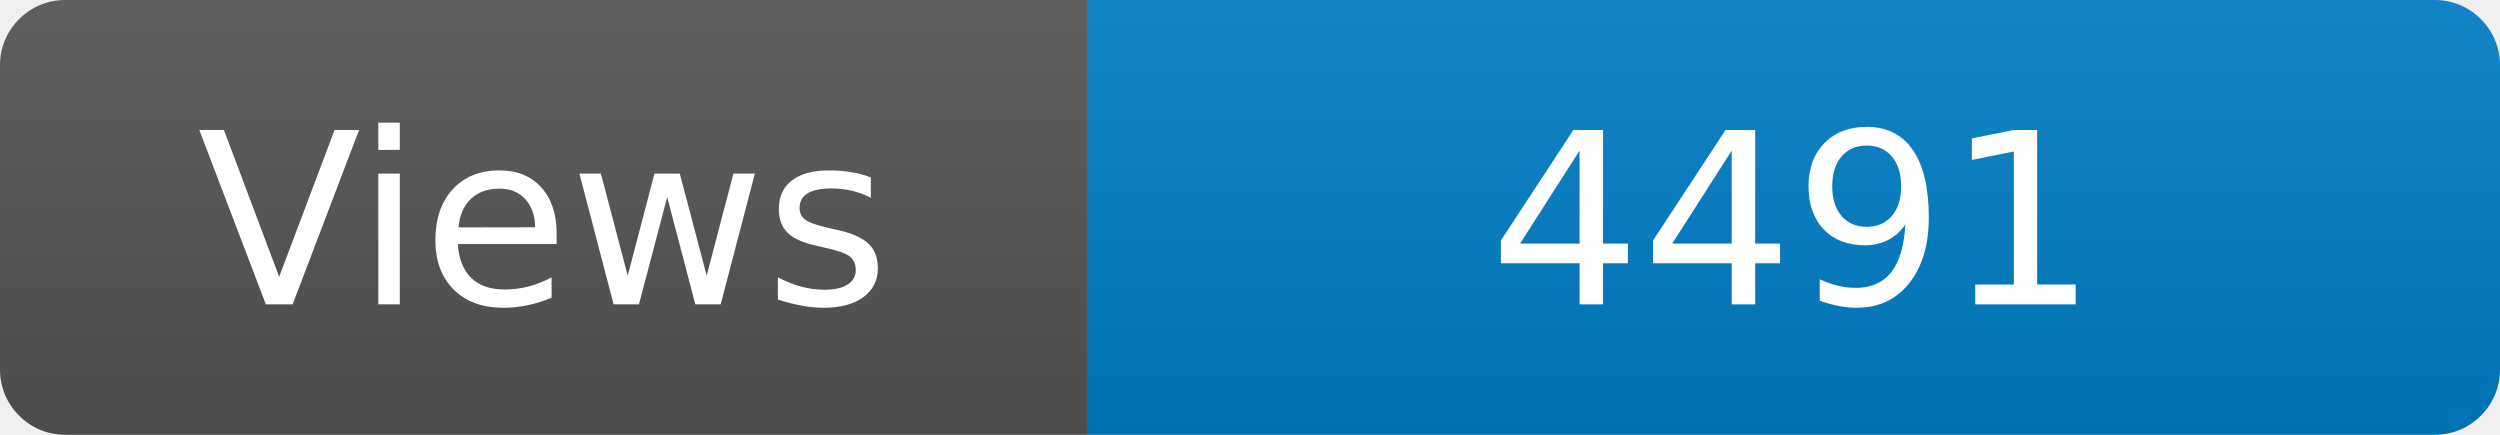
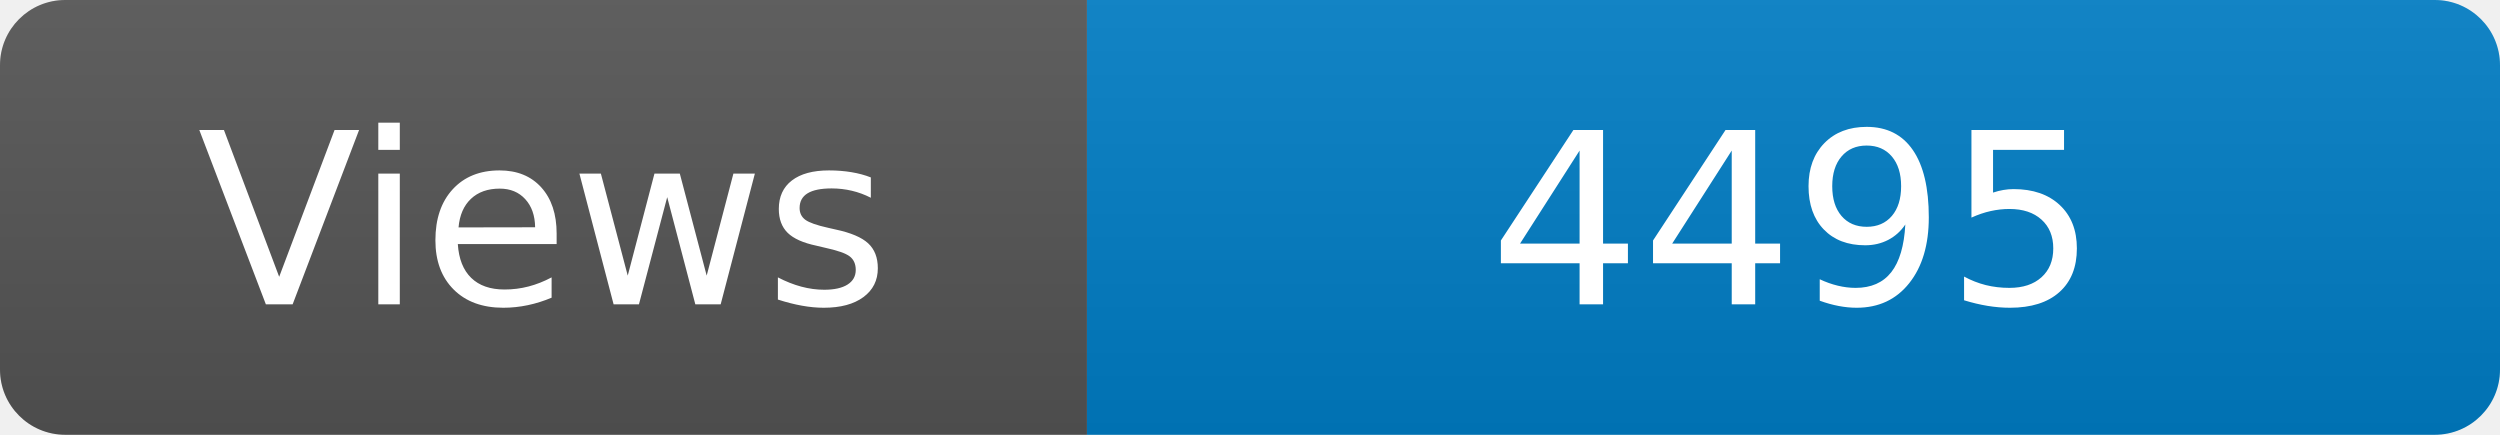
<svg xmlns="http://www.w3.org/2000/svg" width="115" height="20" role="img" aria-label="Maintained?: yes">
  <linearGradient id="s" x2="0" y2="100%">
    <stop offset="0" stop-color="#bbb" stop-opacity=".1" />
    <stop offset="1" stop-opacity=".1" />
  </linearGradient>
  <clipPath id="r">
    <rect width="115" height="20" rx="3" fill="#fff" />
  </clipPath>
  <g clip-path="url(#r)">
    <rect width="50" height="20" fill="#555" />
    <rect x="50" width="160" height="20" fill="#007ec6" />
    <rect width="115" height="20" fill="url(#s)" />
  </g>
  <g fill="#fff" text-anchor="middle" font-family="Verdana,Geneva,DejaVu Sans,sans-serif" font-size="110">
    <text x="250" y="140" transform="scale(.1)" fill="#fff">Views</text>
-     <text x="825" y="140" transform="scale(.1)" fill="#fff">4491</text>
+     <text x="825" y="140" transform="scale(.1)" fill="#fff">4495</text>
  </g>
</svg>
